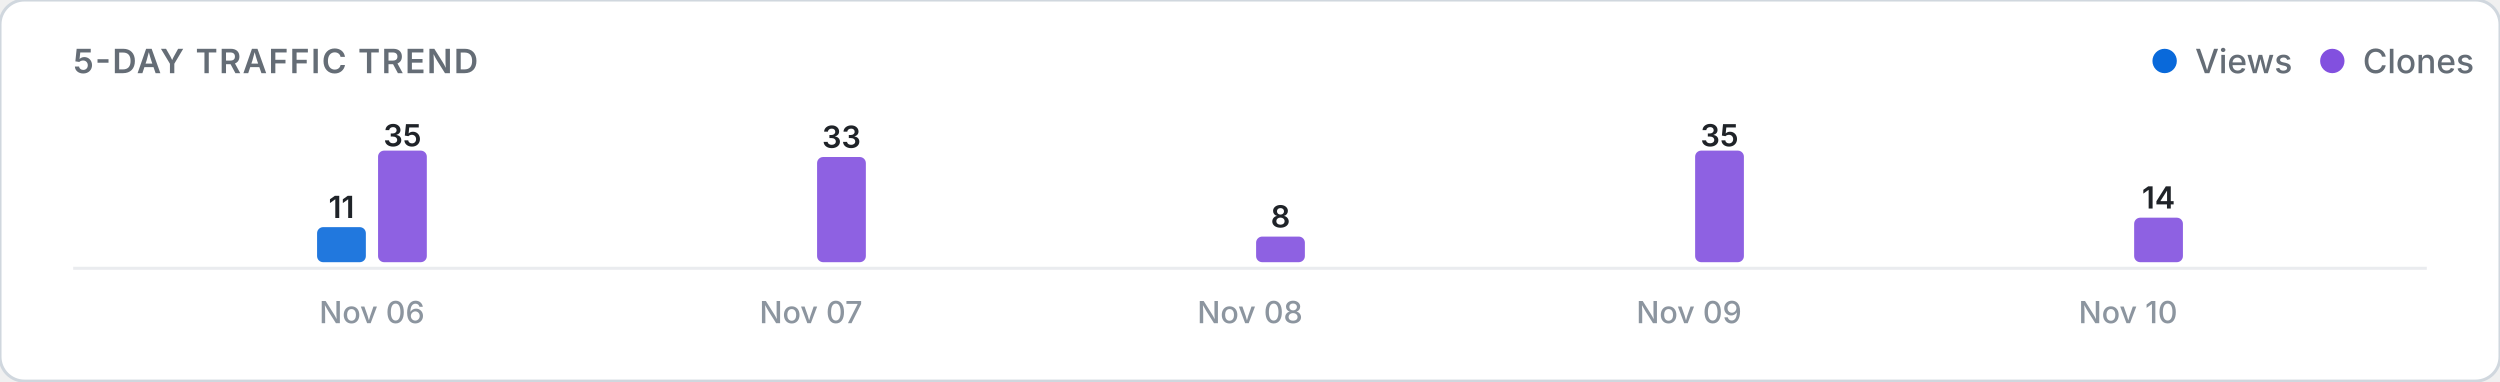
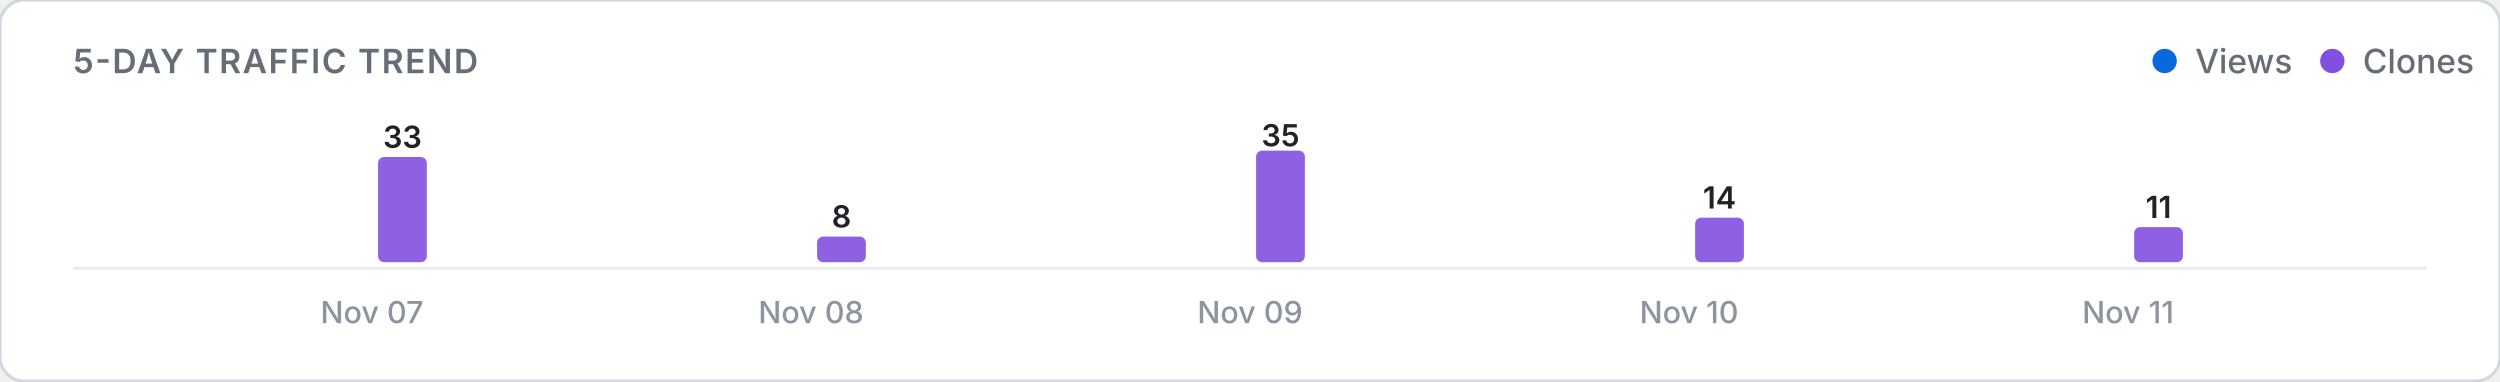
<svg xmlns="http://www.w3.org/2000/svg" viewBox="0 0 820 125" width="100%" height="auto">
  <defs>
    <style>
      .card-bg { fill: #ffffff; stroke: #d0d7de; stroke-width: 1; }
      .title-text { font: 600 11px -apple-system, BlinkMacSystemFont, "Segoe UI", Inter, Roboto, sans-serif; fill: #656d76; letter-spacing: 0.5px; }
      .legend-text { font: 500 11px -apple-system, BlinkMacSystemFont, "Segoe UI", Inter, Roboto, sans-serif; fill: #656d76; }
      .axis-label { font: 500 10px -apple-system, BlinkMacSystemFont, "Segoe UI", Inter, Roboto, sans-serif; fill: #8c959f; }
      .count-label { font: 600 10px -apple-system, BlinkMacSystemFont, "Segoe UI", Inter, Roboto, sans-serif; fill: #1f2328; }
      .empty-text { font: 400 11px -apple-system, BlinkMacSystemFont, "Segoe UI", Inter, Roboto, sans-serif; fill: #8c959f; }
      .baseline { stroke: #eaecef; stroke-width: 1; }
      @media (prefers-color-scheme: dark) {
        .card-bg { fill: #0d1117; stroke: #30363d; }
        .title-text { fill: #8b949e; }
        .legend-text { fill: #8b949e; }
        .axis-label { fill: #6e7681; }
        .count-label { fill: #f0f6fc; }
        .empty-text { fill: #6e7681; }
        .baseline { stroke: #21262d; }
      }
    </style>
  </defs>
  <rect width="820" height="125" rx="8" class="card-bg" />
  <text x="24" y="24" class="title-text">5-DAY TRAFFIC TREND</text>
  <g>
    <circle cx="710" cy="20" r="4" fill="#0969da" />
    <text x="720" y="24" class="legend-text">Views</text>
    <circle cx="765" cy="20" r="4" fill="#8250df" />
    <text x="775" y="24" class="legend-text">Clones</text>
  </g>
  <line x1="24" y1="88" x2="796" y2="88" class="baseline" />
  <g>
-     <rect x="104.0" y="74.5" width="16.0" height="11.5" rx="2" fill="#0969da" opacity="0.9" />
-     <text x="112.0" y="71.5" class="count-label" text-anchor="middle">11</text>
-     <rect x="124.0" y="49.4" width="16.0" height="36.6" rx="2" fill="#8250df" opacity="0.9" />
-     <text x="132.0" y="48.0" class="count-label" text-anchor="middle">35</text>
-     <text x="122.0" y="106" class="axis-label" text-anchor="middle">Nov 06</text>
+     <rect x="104.0" y="86.0" width="16.0" height="0.0" rx="2" fill="#0969da" opacity="0.9" />
+     <rect x="124.0" y="51.5" width="16.0" height="34.5" rx="2" fill="#8250df" opacity="0.9" />
+     <text x="132.0" y="48.5" class="count-label" text-anchor="middle">33</text>
+     <text x="122.0" y="106" class="axis-label" text-anchor="middle">Nov 07</text>
    <rect x="248.0" y="86.0" width="16.0" height="0.0" rx="2" fill="#0969da" opacity="0.9" />
-     <rect x="268.0" y="51.5" width="16.0" height="34.5" rx="2" fill="#8250df" opacity="0.9" />
-     <text x="276.0" y="48.5" class="count-label" text-anchor="middle">33</text>
-     <text x="266.0" y="106" class="axis-label" text-anchor="middle">Nov 07</text>
+     <rect x="268.0" y="77.6" width="16.0" height="8.4" rx="2" fill="#8250df" opacity="0.9" />
+     <text x="276.0" y="74.6" class="count-label" text-anchor="middle">8</text>
+     <text x="266.0" y="106" class="axis-label" text-anchor="middle">Nov 08</text>
    <rect x="392.0" y="86.0" width="16.0" height="0.0" rx="2" fill="#0969da" opacity="0.9" />
-     <rect x="412.0" y="77.6" width="16.0" height="8.4" rx="2" fill="#8250df" opacity="0.9" />
-     <text x="420.0" y="74.6" class="count-label" text-anchor="middle">8</text>
-     <text x="410.0" y="106" class="axis-label" text-anchor="middle">Nov 08</text>
+     <rect x="412.0" y="49.4" width="16.0" height="36.6" rx="2" fill="#8250df" opacity="0.9" />
+     <text x="420.0" y="48.0" class="count-label" text-anchor="middle">35</text>
+     <text x="410.0" y="106" class="axis-label" text-anchor="middle">Nov 09</text>
    <rect x="536.0" y="86.0" width="16.0" height="0.0" rx="2" fill="#0969da" opacity="0.9" />
-     <rect x="556.0" y="49.4" width="16.0" height="36.6" rx="2" fill="#8250df" opacity="0.9" />
-     <text x="564.0" y="48.0" class="count-label" text-anchor="middle">35</text>
-     <text x="554.0" y="106" class="axis-label" text-anchor="middle">Nov 09</text>
+     <rect x="556.0" y="71.4" width="16.0" height="14.6" rx="2" fill="#8250df" opacity="0.9" />
+     <text x="564.0" y="68.4" class="count-label" text-anchor="middle">14</text>
+     <text x="554.0" y="106" class="axis-label" text-anchor="middle">Nov 10</text>
    <rect x="680.0" y="86.0" width="16.0" height="0.0" rx="2" fill="#0969da" opacity="0.9" />
-     <rect x="700.0" y="71.4" width="16.0" height="14.6" rx="2" fill="#8250df" opacity="0.9" />
-     <text x="708.0" y="68.4" class="count-label" text-anchor="middle">14</text>
-     <text x="698.0" y="106" class="axis-label" text-anchor="middle">Nov 10</text>
+     <rect x="700.0" y="74.5" width="16.0" height="11.5" rx="2" fill="#8250df" opacity="0.9" />
+     <text x="708.0" y="71.5" class="count-label" text-anchor="middle">11</text>
+     <text x="698.0" y="106" class="axis-label" text-anchor="middle">Nov 11</text>
  </g>
</svg>
